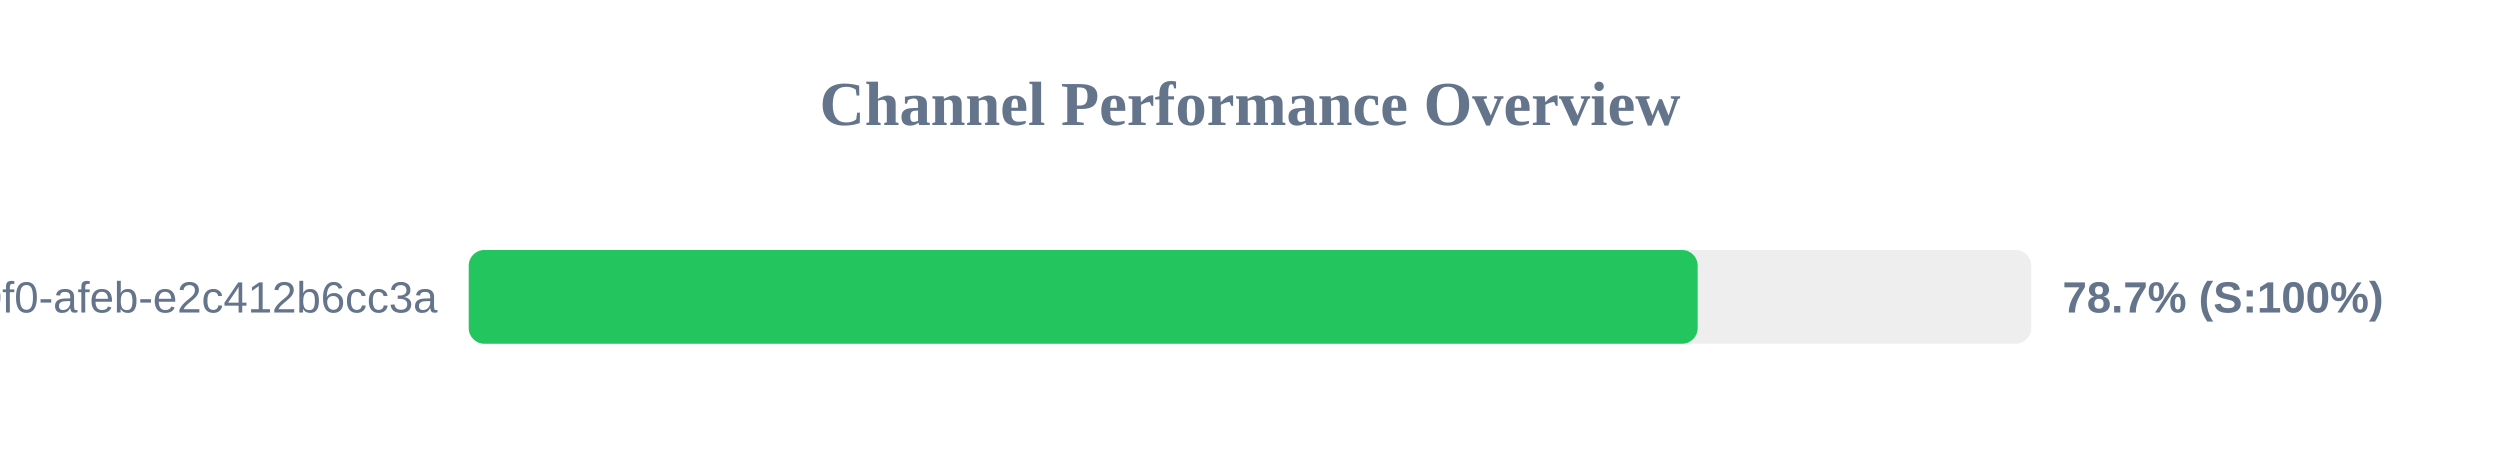
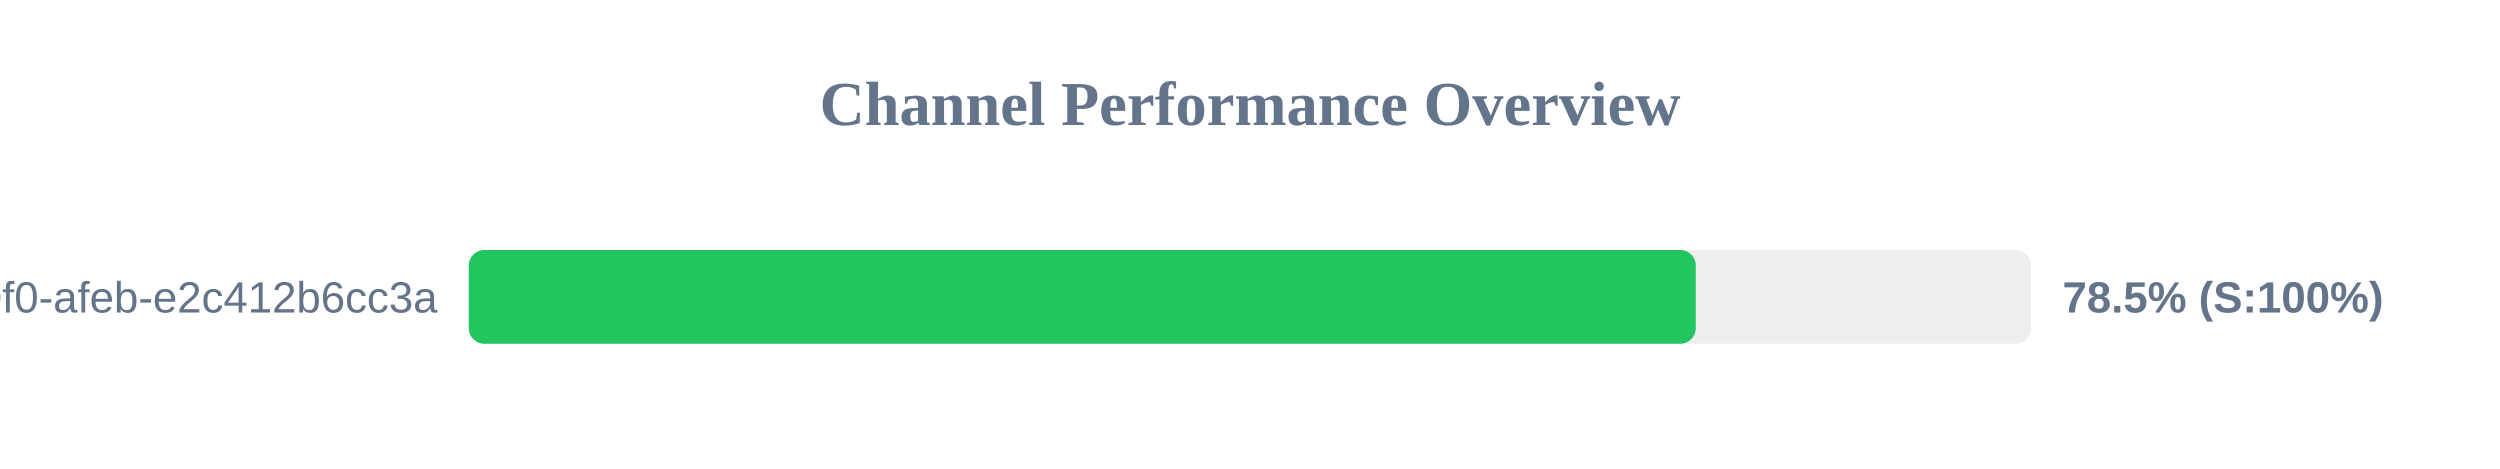
<svg xmlns="http://www.w3.org/2000/svg" width="800" height="150" version="1.1">
  <style>
        .row { font: 14px Arial; fill: #64748b; }
        .score { font: bold 14px Arial; fill: #64748b; }
    </style>
  <text x="400" y="40" text-anchor="middle" font-size="20px" font-weight="bold" fill="#64748b">Channel Performance Overview</text>
  <rect x="150" y="80" width="500" height="30" fill="#eee" rx="5" />
-   <rect x="150" y="80" width="393.25" height="30" fill="#22c55e" rx="5" />
+   <rect x="150" y="80" width="392.65" height="30" fill="#22c55e" rx="5" />
  <text x="140" y="100" text-anchor="end" class="row">?uuid=c6e02cd8-ce11-40f0-afeb-e2c412b6cc3a</text>
-   <text x="660" y="100" text-anchor="start" class="score">78.7% (S:100%)</text>
+   <text x="660" y="100" text-anchor="start" class="score">78.5% (S:100%)</text>
</svg>
